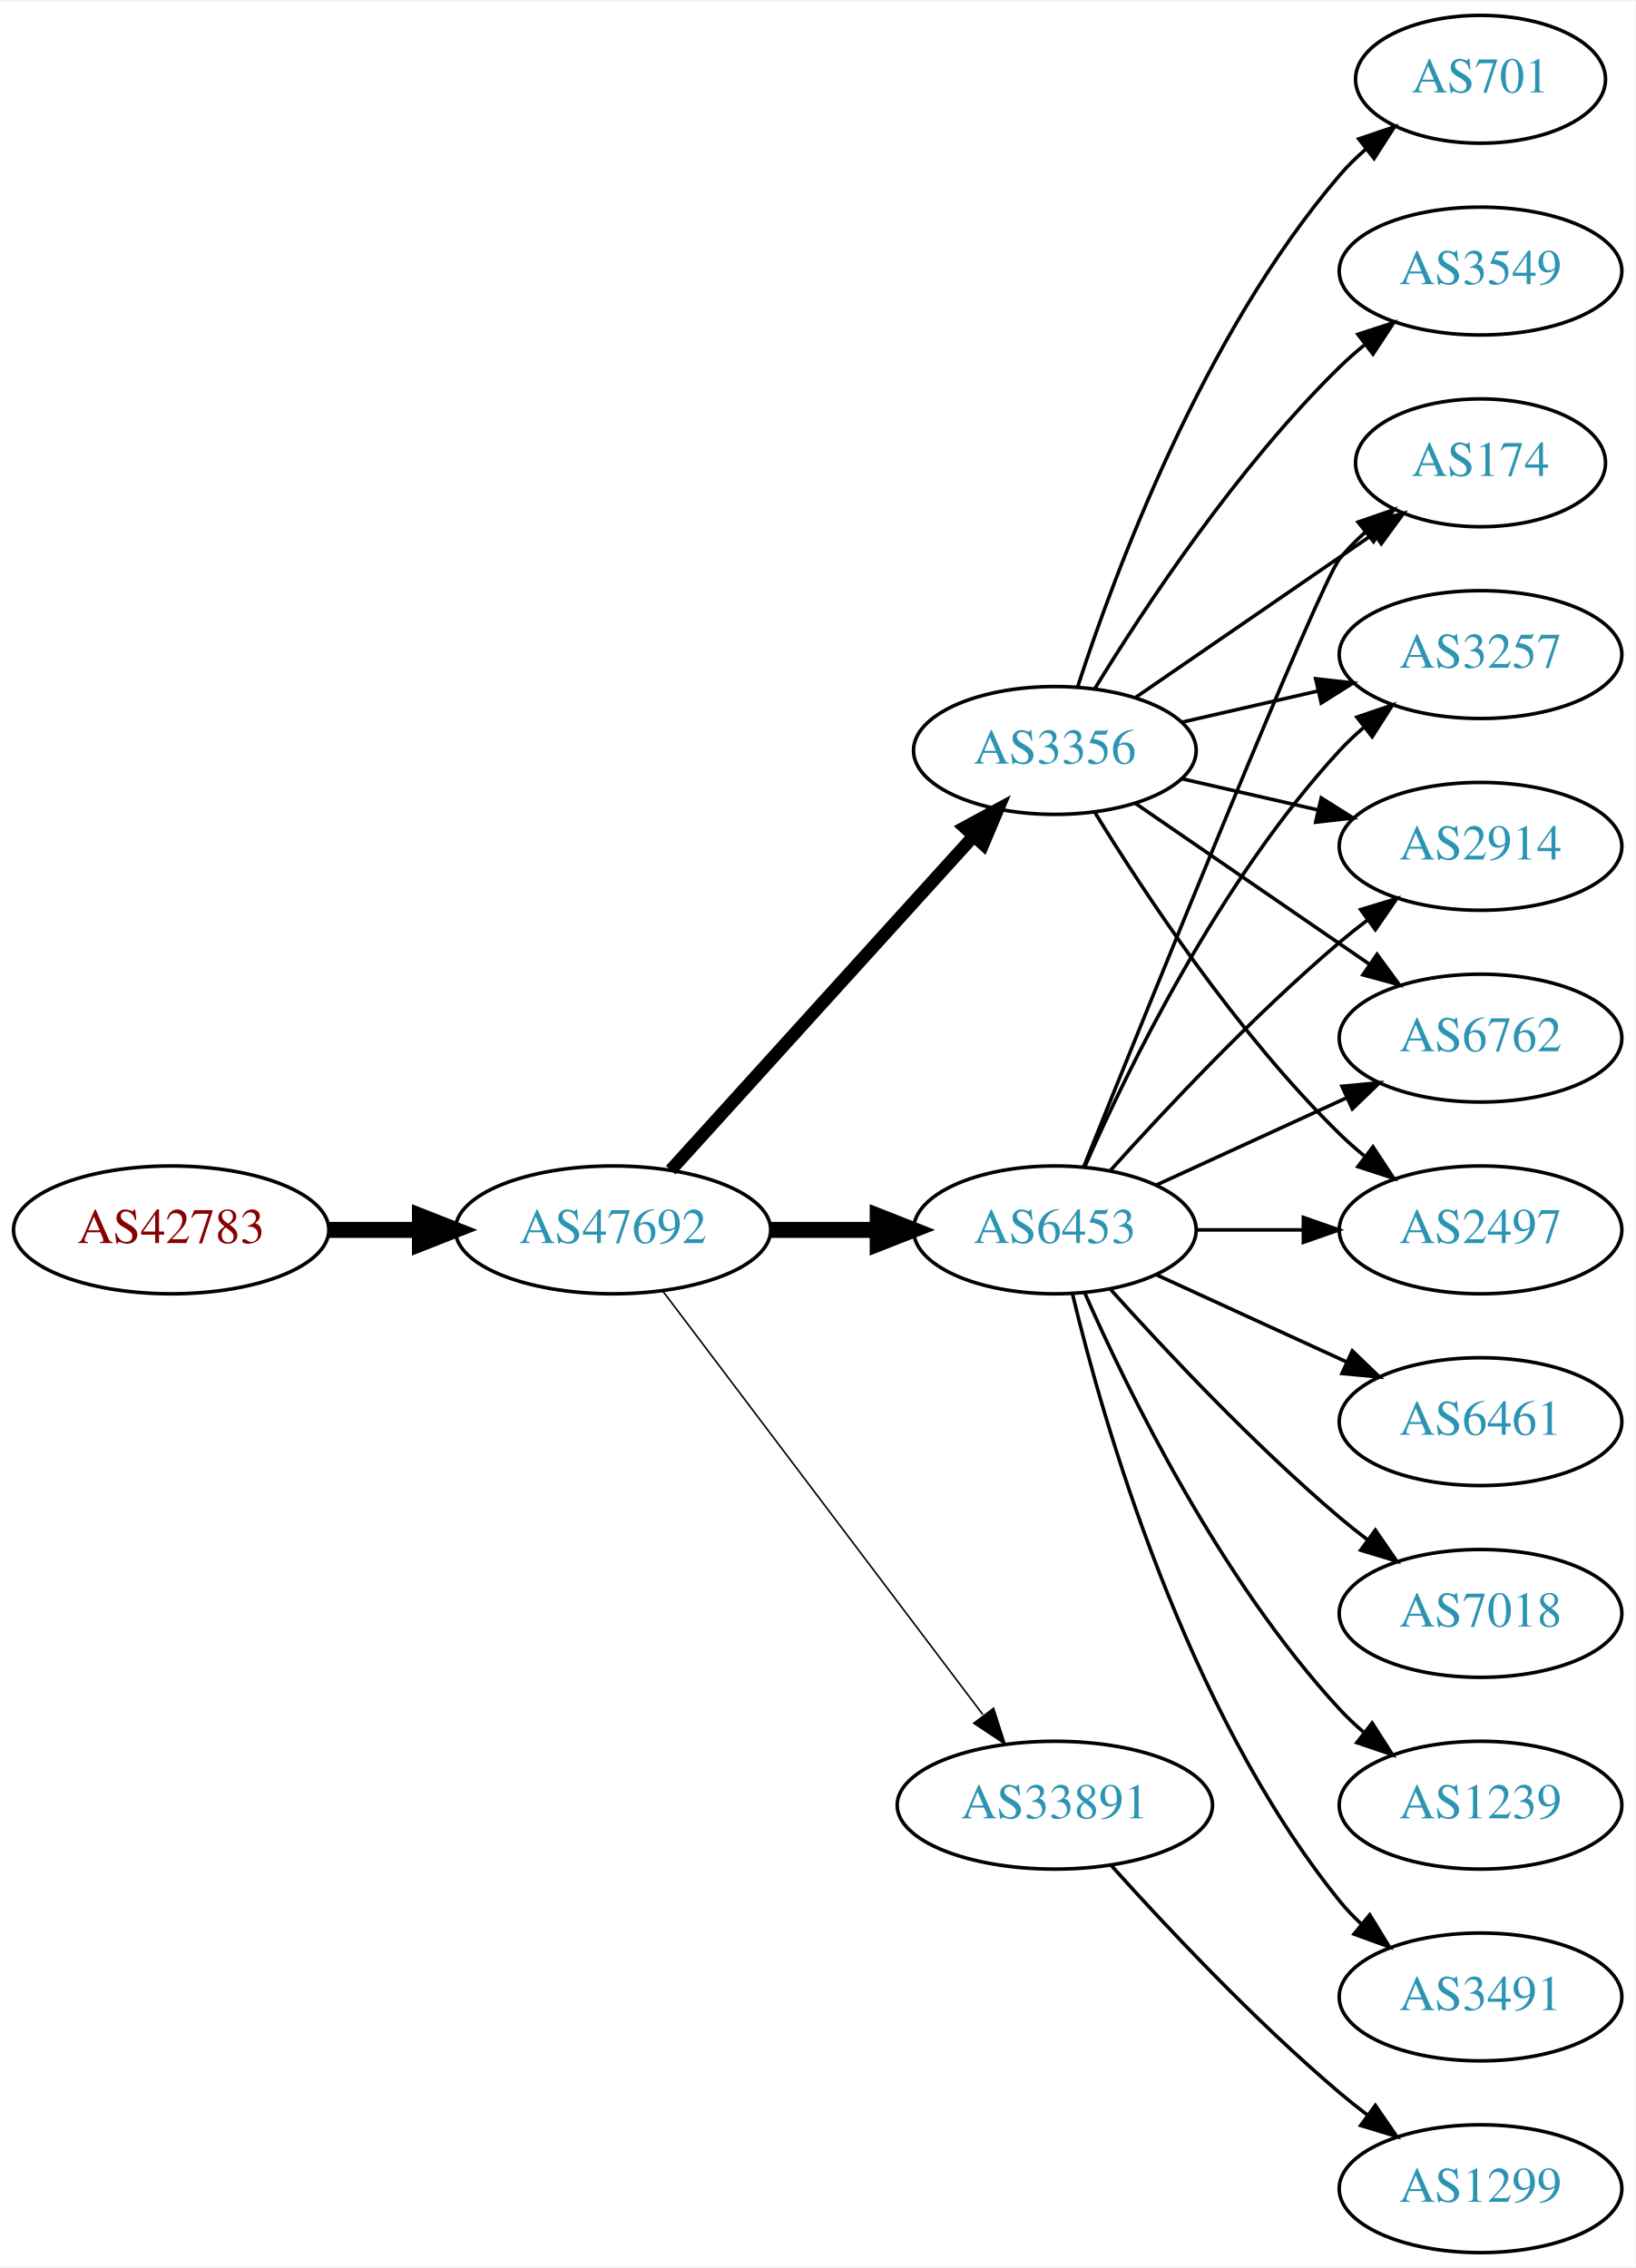
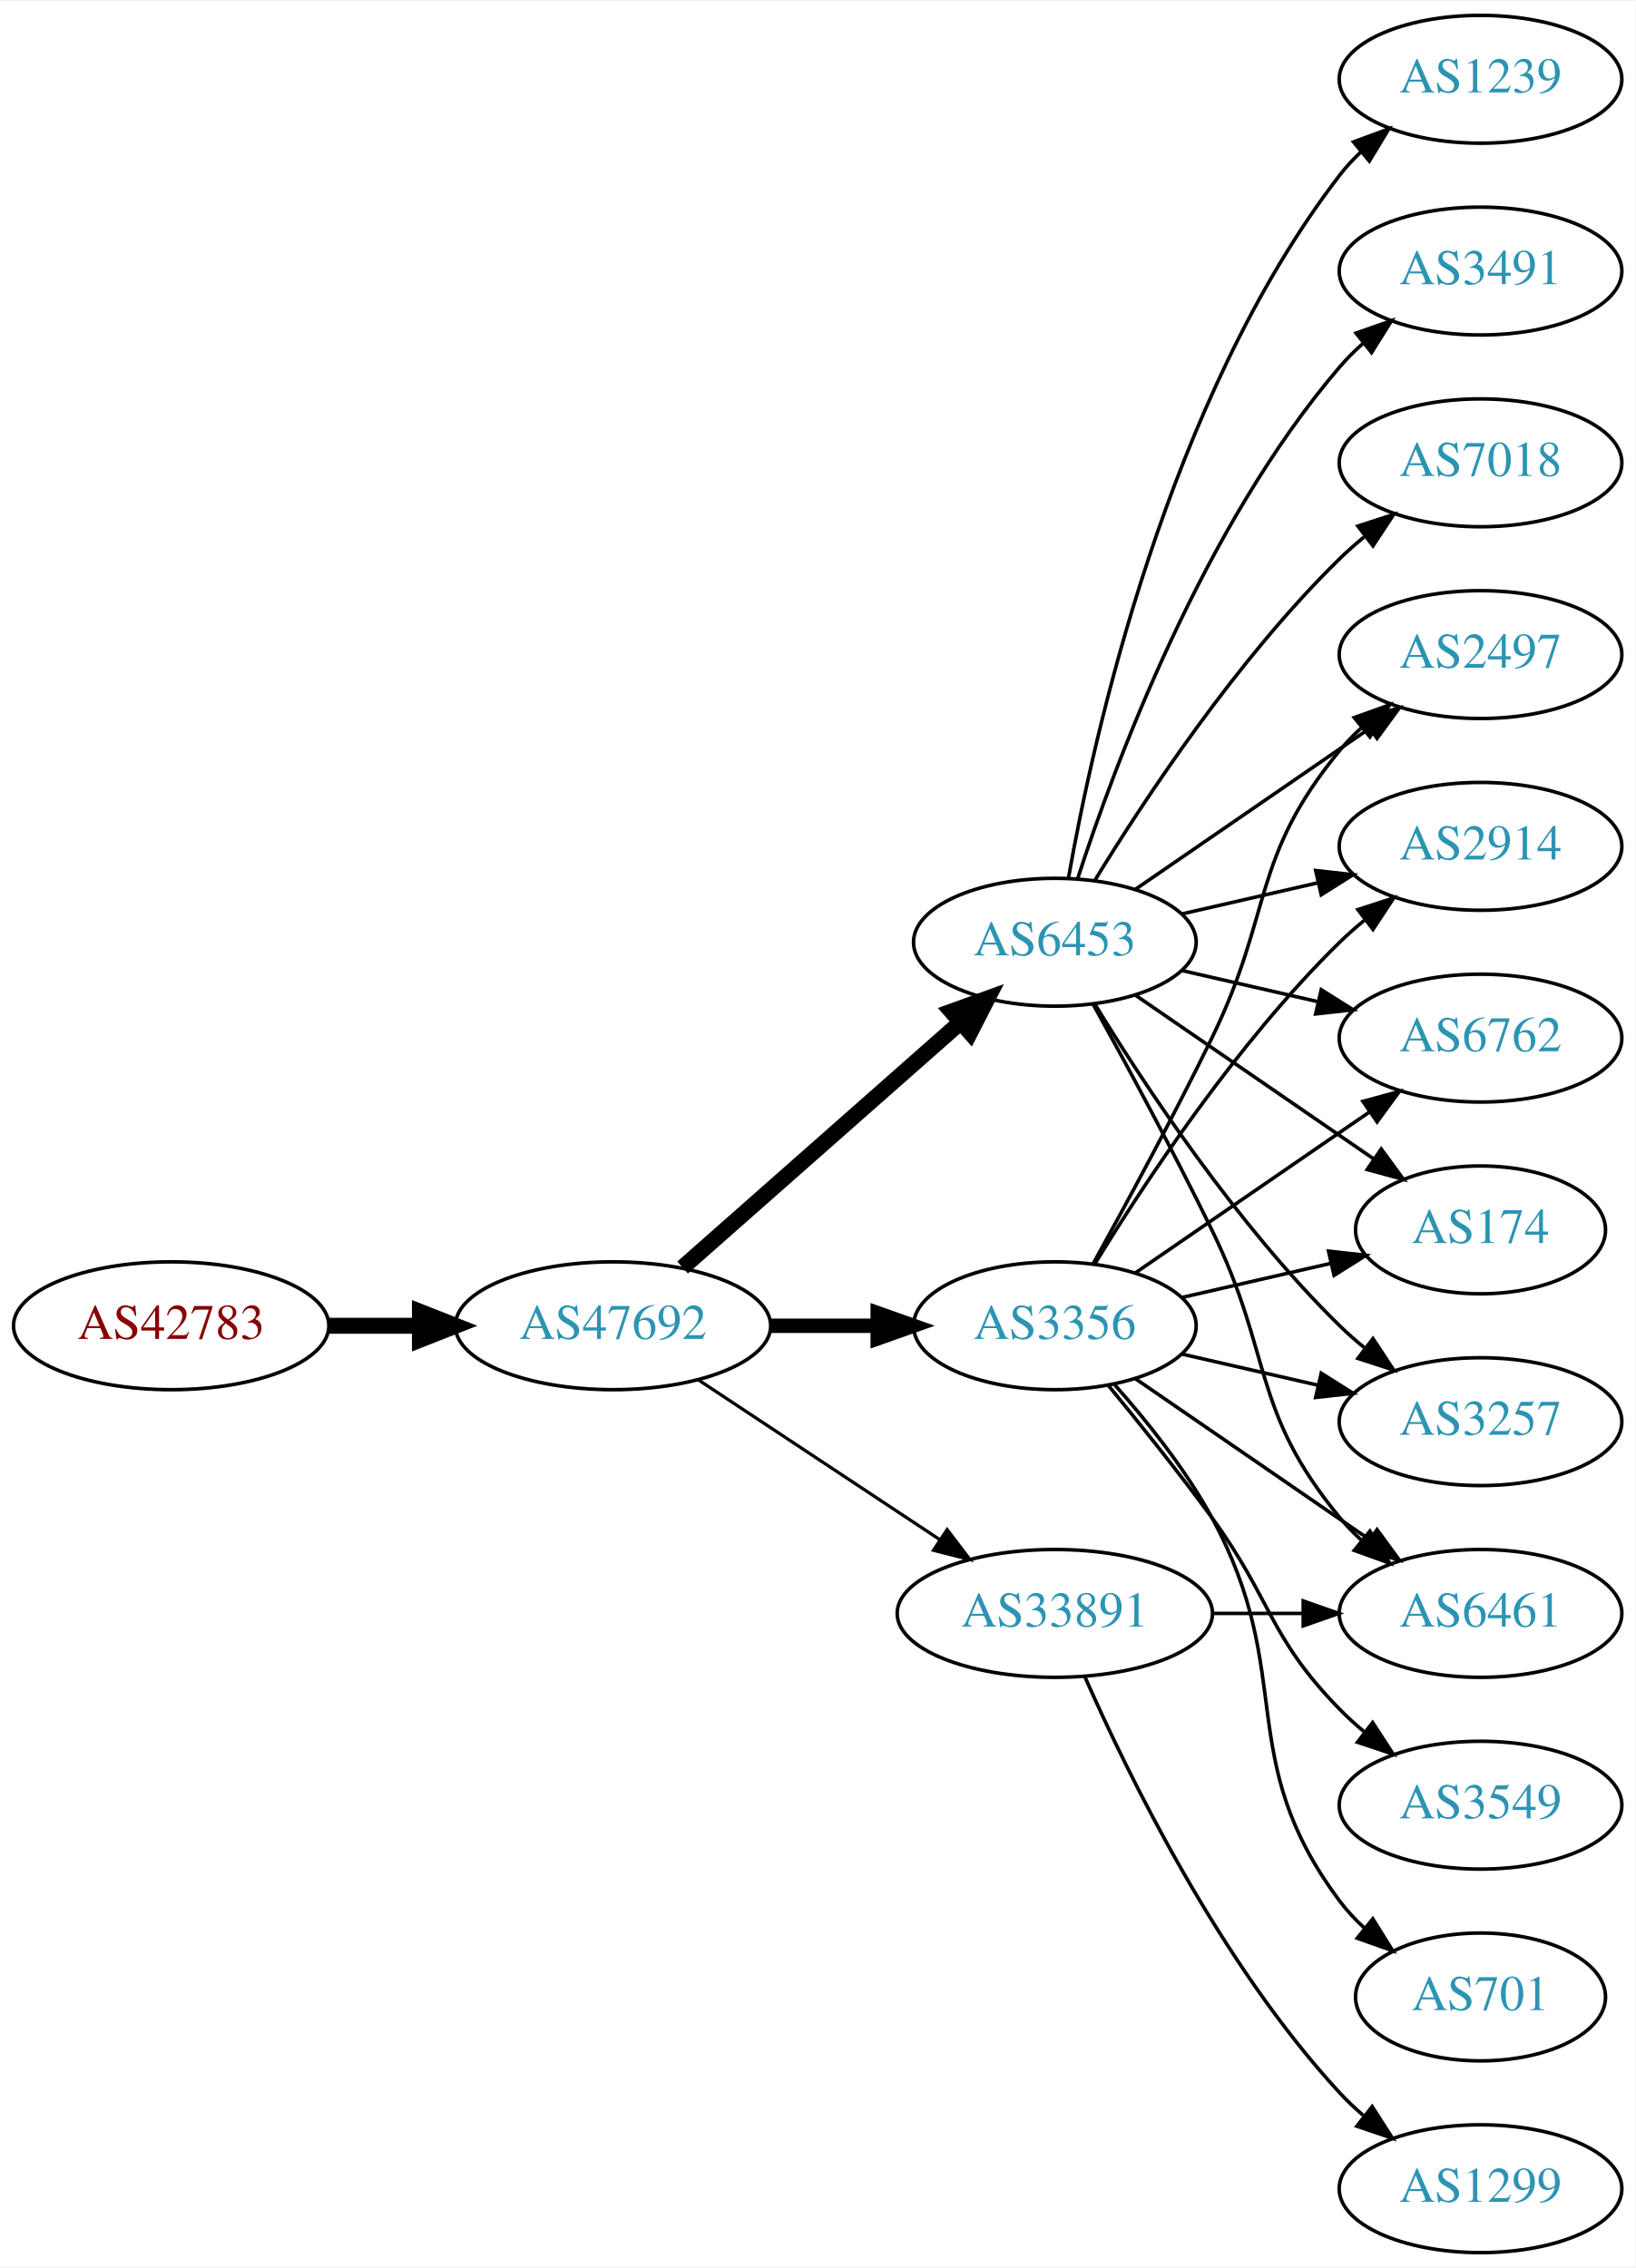
<svg xmlns="http://www.w3.org/2000/svg" xmlns:xlink="http://www.w3.org/1999/xlink" width="460pt" height="638pt" viewBox="0.00 0.00 460.47 638.00">
  <g id="graph0" class="graph" transform="scale(1 1) rotate(0) translate(4 634)">
    <polygon fill="white" stroke="none" points="-4,4 -4,-634 456.469,-634 456.469,4 -4,4" />
    <g id="node1" class="node">
      <g id="a_node1">
        <a xlink:href="/asn/42783" xlink:title="AS42783 ~ ACP Gruppe [AT]">
-           <ellipse fill="#ffffff" stroke="black" cx="44.196" cy="-288" rx="44.393" ry="18" />
-           <text text-anchor="middle" x="44.196" y="-284.3" font-family="Times,serif" font-size="14.00" fill="#880000">AS42783</text>
+           <ellipse fill="#ffffff" stroke="black" cx="44.196" cy="-261" rx="44.393" ry="18" />
+           <text text-anchor="middle" x="44.196" y="-257.3" font-family="Times,serif" font-size="14.00" fill="#880000">AS42783</text>
        </a>
      </g>
    </g>
    <g id="node2" class="node">
      <g id="a_node2">
        <a xlink:href="/asn/47692" xlink:title="AS47692 ~ Nessus GmbH [AT]">
-           <ellipse fill="#ffffff" stroke="black" cx="168.588" cy="-288" rx="44.393" ry="18" />
-           <text text-anchor="middle" x="168.588" y="-284.3" font-family="Times,serif" font-size="14.00" fill="#2c94b3">AS47692</text>
+           <ellipse fill="#ffffff" stroke="black" cx="168.588" cy="-261" rx="44.393" ry="18" />
+           <text text-anchor="middle" x="168.588" y="-257.3" font-family="Times,serif" font-size="14.00" fill="#2c94b3">AS47692</text>
        </a>
      </g>
    </g>
    <g id="edge1" class="edge">
-       <path fill="none" stroke="black" stroke-width="4.5" d="M88.692,-288C96.898,-288 105.569,-288 114.041,-288" />
-       <polygon fill="black" stroke="black" stroke-width="4.5" points="114.233,-291.938 124.233,-288 114.233,-284.063 114.233,-291.938" />
+       <path fill="none" stroke="black" stroke-width="4.5" d="M88.692,-261C96.898,-261 105.569,-261 114.041,-261" />
+       <polygon fill="black" stroke="black" stroke-width="4.5" points="114.233,-264.938 124.233,-261 114.233,-257.063 114.233,-264.938" />
    </g>
    <g id="node3" class="node">
      <g id="a_node3">
-         <a xlink:href="/asn/3356" xlink:title="AS3356 ~ Level 3 Parent, LLC [US]">
-           <ellipse fill="#ffffff" stroke="black" cx="292.98" cy="-423" rx="39.794" ry="18" />
-           <text text-anchor="middle" x="292.98" y="-419.3" font-family="Times,serif" font-size="14.00" fill="#2c94b3">AS3356</text>
+         <a xlink:href="/asn/6453" xlink:title="AS6453 ~ TATA COMMUNICATIONS (AMERICA) INC [US]">
+           <ellipse fill="#ffffff" stroke="black" cx="292.98" cy="-369" rx="39.794" ry="18" />
+           <text text-anchor="middle" x="292.98" y="-365.3" font-family="Times,serif" font-size="14.00" fill="#2c94b3">AS6453</text>
        </a>
      </g>
    </g>
    <g id="edge2" class="edge">
-       <path fill="none" stroke="black" stroke-width="3.6" d="M184.842,-304.825C206.305,-328.499 245.536,-371.771 270.104,-398.87" />
-       <polygon fill="black" stroke="black" stroke-width="3.6" points="267.609,-401.329 276.919,-406.387 272.795,-396.628 267.609,-401.329" />
+       <path fill="none" stroke="black" stroke-width="4.5" d="M188.177,-277.403C208.994,-295.772 242.87,-325.665 266.23,-346.278" />
+       <polygon fill="black" stroke="black" stroke-width="4.5" points="263.912,-349.484 274.016,-353.148 269.123,-343.579 263.912,-349.484" />
    </g>
    <g id="node4" class="node">
      <g id="a_node4">
-         <a xlink:href="/asn/6453" xlink:title="AS6453 ~ TATA COMMUNICATIONS (AMERICA) INC [US]">
-           <ellipse fill="#ffffff" stroke="black" cx="292.98" cy="-288" rx="39.794" ry="18" />
-           <text text-anchor="middle" x="292.98" y="-284.3" font-family="Times,serif" font-size="14.00" fill="#2c94b3">AS6453</text>
+         <a xlink:href="/asn/3356" xlink:title="AS3356 ~ Level 3 Parent, LLC [US]">
+           <ellipse fill="#ffffff" stroke="black" cx="292.98" cy="-261" rx="39.794" ry="18" />
+           <text text-anchor="middle" x="292.98" y="-257.3" font-family="Times,serif" font-size="14.00" fill="#2c94b3">AS3356</text>
        </a>
      </g>
    </g>
    <g id="edge3" class="edge">
-       <path fill="none" stroke="black" stroke-width="4.5" d="M213.084,-288C222.773,-288 233.11,-288 243.002,-288" />
-       <polygon fill="black" stroke="black" stroke-width="4.5" points="243.105,-291.938 253.105,-288 243.105,-284.063 243.105,-291.938" />
+       <path fill="none" stroke="black" stroke-width="4.05" d="M213.084,-261C222.773,-261 233.11,-261 243.002,-261" />
+       <polygon fill="black" stroke="black" stroke-width="4.05" points="243.105,-264.544 253.105,-261 243.105,-257.456 243.105,-264.544" />
    </g>
    <g id="node5" class="node">
      <g id="a_node5">
        <a xlink:href="/asn/33891" xlink:title="AS33891 ~ CORE-BACKBONE GMBH GLOBAL NETWORK [DE]">
-           <ellipse fill="#ffffff" stroke="black" cx="292.98" cy="-126" rx="44.393" ry="18" />
-           <text text-anchor="middle" x="292.98" y="-122.3" font-family="Times,serif" font-size="14.00" fill="#2c94b3">AS33891</text>
+           <ellipse fill="#ffffff" stroke="black" cx="292.98" cy="-180" rx="44.393" ry="18" />
+           <text text-anchor="middle" x="292.98" y="-176.3" font-family="Times,serif" font-size="14.00" fill="#2c94b3">AS33891</text>
        </a>
      </g>
    </g>
    <g id="edge4" class="edge">
-       <path fill="none" stroke="black" stroke-width="0.45" d="M182.686,-270.663C204.311,-242.04 247.582,-184.767 272.705,-151.514" />
-       <polygon fill="black" stroke="black" stroke-width="0.45" points="275.741,-153.301 278.976,-143.212 270.156,-149.081 275.741,-153.301" />
+       <path fill="none" stroke="black" stroke-width="0.9" d="M192.609,-245.765C211.841,-233.037 239.449,-214.766 260.686,-200.711" />
+       <polygon fill="black" stroke="black" stroke-width="0.9" points="262.655,-203.605 269.063,-195.167 258.792,-197.767 262.655,-203.605" />
    </g>
    <g id="node6" class="node">
      <g id="a_node6">
+         <a xlink:href="/asn/6762" xlink:title="AS6762 ~ TELECOM ITALIA SPARKLE S.p.A. [IT]">
+           <ellipse fill="#ffffff" stroke="black" cx="412.823" cy="-342" rx="39.794" ry="18" />
+           <text text-anchor="middle" x="412.823" y="-338.3" font-family="Times,serif" font-size="14.00" fill="#2c94b3">AS6762</text>
+         </a>
+       </g>
+     </g>
+     <g id="edge5" class="edge">
+       <path fill="none" stroke="black" d="M328.7,-361.045C340.7,-358.296 354.32,-355.175 367.013,-352.267" />
+       <polygon fill="black" stroke="black" points="367.979,-355.636 376.945,-349.991 366.415,-348.813 367.979,-355.636" />
+     </g>
+     <g id="node7" class="node">
+       <g id="a_node7">
+         <a xlink:href="/asn/1239" xlink:title="AS1239 ~ Sprint [US]">
+           <ellipse fill="#ffffff" stroke="black" cx="412.823" cy="-612" rx="39.794" ry="18" />
+           <text text-anchor="middle" x="412.823" y="-608.3" font-family="Times,serif" font-size="14.00" fill="#2c94b3">AS1239</text>
+         </a>
+       </g>
+     </g>
+     <g id="edge6" class="edge">
+       <path fill="none" stroke="black" d="M296.798,-386.99C303.726,-426.435 324.683,-522.025 373.176,-585 374.955,-587.31 376.988,-589.5 379.168,-591.559" />
+       <polygon fill="black" stroke="black" points="377.064,-594.361 387.001,-598.036 381.525,-588.966 377.064,-594.361" />
+     </g>
+     <g id="node8" class="node">
+       <g id="a_node8">
+         <a xlink:href="/asn/174" xlink:title="AS174 ~ Cogent Communications [US]">
+           <ellipse fill="#ffffff" stroke="black" cx="412.823" cy="-288" rx="35.194" ry="18" />
+           <text text-anchor="middle" x="412.823" y="-284.3" font-family="Times,serif" font-size="14.00" fill="#2c94b3">AS174</text>
+         </a>
+       </g>
+     </g>
+     <g id="edge7" class="edge">
+       <path fill="none" stroke="black" d="M315.595,-354.143C334.432,-341.195 361.912,-322.307 382.687,-308.027" />
+       <polygon fill="black" stroke="black" points="384.878,-310.768 391.136,-302.219 380.913,-304.999 384.878,-310.768" />
+     </g>
+     <g id="node9" class="node">
+       <g id="a_node9">
+         <a xlink:href="/asn/3257" xlink:title="AS3257 ~ GTT [DE]">
+           <ellipse fill="#ffffff" stroke="black" cx="412.823" cy="-234" rx="39.794" ry="18" />
+           <text text-anchor="middle" x="412.823" y="-230.3" font-family="Times,serif" font-size="14.00" fill="#2c94b3">AS3257</text>
+         </a>
+       </g>
+     </g>
+     <g id="edge8" class="edge">
+       <path fill="none" stroke="black" d="M304.246,-351.56C318.055,-329.009 344.243,-289.278 373.176,-261 375.317,-258.908 377.634,-256.863 380.034,-254.894" />
+       <polygon fill="black" stroke="black" points="382.544,-257.382 388.375,-248.536 378.301,-251.815 382.544,-257.382" />
+     </g>
+     <g id="node10" class="node">
+       <g id="a_node10">
+         <a xlink:href="/asn/3491" xlink:title="AS3491 ~ PCCW Global, Inc. [US]">
+           <ellipse fill="#ffffff" stroke="black" cx="412.823" cy="-558" rx="39.794" ry="18" />
+           <text text-anchor="middle" x="412.823" y="-554.3" font-family="Times,serif" font-size="14.00" fill="#2c94b3">AS3491</text>
+         </a>
+       </g>
+     </g>
+     <g id="edge9" class="edge">
+       <path fill="none" stroke="black" d="M299.428,-386.991C309.742,-418.816 334.604,-485.927 373.176,-531 375.122,-533.274 377.3,-535.449 379.605,-537.507" />
+       <polygon fill="black" stroke="black" points="377.775,-540.524 387.774,-544.027 382.142,-535.053 377.775,-540.524" />
+     </g>
+     <g id="node11" class="node">
+       <g id="a_node11">
+         <a xlink:href="/asn/2497" xlink:title="AS2497 ~ Internet Initiative Japan Inc. [JP]">
+           <ellipse fill="#ffffff" stroke="black" cx="412.823" cy="-450" rx="39.794" ry="18" />
+           <text text-anchor="middle" x="412.823" y="-446.3" font-family="Times,serif" font-size="14.00" fill="#2c94b3">AS2497</text>
+         </a>
+       </g>
+     </g>
+     <g id="edge10" class="edge">
+       <path fill="none" stroke="black" d="M315.595,-383.857C334.083,-396.565 360.897,-414.995 381.526,-429.175" />
+       <polygon fill="black" stroke="black" points="379.723,-432.183 389.947,-434.963 383.688,-426.414 379.723,-432.183" />
+     </g>
+     <g id="node12" class="node">
+       <g id="a_node12">
+         <a xlink:href="/asn/7018" xlink:title="AS7018 ~ AT&amp;T Services, Inc. [US]">
+           <ellipse fill="#ffffff" stroke="black" cx="412.823" cy="-504" rx="39.794" ry="18" />
+           <text text-anchor="middle" x="412.823" y="-500.3" font-family="Times,serif" font-size="14.00" fill="#2c94b3">AS7018</text>
+         </a>
+       </g>
+     </g>
+     <g id="edge11" class="edge">
+       <path fill="none" stroke="black" d="M304.246,-386.44C318.055,-408.991 344.243,-448.722 373.176,-477 375.317,-479.092 377.634,-481.137 380.034,-483.106" />
+       <polygon fill="black" stroke="black" points="378.301,-486.185 388.375,-489.464 382.544,-480.618 378.301,-486.185" />
+     </g>
+     <g id="node13" class="node">
+       <g id="a_node13">
        <a xlink:href="/asn/2914" xlink:title="AS2914 ~ NTT America, Inc. [US]">
          <ellipse fill="#ffffff" stroke="black" cx="412.823" cy="-396" rx="39.794" ry="18" />
          <text text-anchor="middle" x="412.823" y="-392.3" font-family="Times,serif" font-size="14.00" fill="#2c94b3">AS2914</text>
        </a>
      </g>
    </g>
-     <g id="edge5" class="edge">
-       <path fill="none" stroke="black" d="M328.7,-415.045C340.7,-412.296 354.32,-409.175 367.013,-406.267" />
-       <polygon fill="black" stroke="black" points="367.979,-409.636 376.945,-403.991 366.415,-402.813 367.979,-409.636" />
-     </g>
-     <g id="node7" class="node">
-       <g id="a_node7">
-         <a xlink:href="/asn/6762" xlink:title="AS6762 ~ TELECOM ITALIA SPARKLE S.p.A. [IT]">
-           <ellipse fill="#ffffff" stroke="black" cx="412.823" cy="-342" rx="39.794" ry="18" />
-           <text text-anchor="middle" x="412.823" y="-338.3" font-family="Times,serif" font-size="14.00" fill="#2c94b3">AS6762</text>
-         </a>
-       </g>
-     </g>
-     <g id="edge6" class="edge">
-       <path fill="none" stroke="black" d="M315.595,-408.143C334.083,-395.435 360.897,-377.005 381.526,-362.825" />
-       <polygon fill="black" stroke="black" points="383.688,-365.586 389.947,-357.037 379.723,-359.817 383.688,-365.586" />
-     </g>
-     <g id="node8" class="node">
-       <g id="a_node8">
-         <a xlink:href="/asn/701" xlink:title="AS701 ~ UUNET [US]">
-           <ellipse fill="#ffffff" stroke="black" cx="412.823" cy="-612" rx="35.194" ry="18" />
-           <text text-anchor="middle" x="412.823" y="-608.3" font-family="Times,serif" font-size="14.00" fill="#2c94b3">AS701</text>
-         </a>
-       </g>
-     </g>
-     <g id="edge7" class="edge">
-       <path fill="none" stroke="black" d="M299.428,-440.991C309.742,-472.816 334.604,-539.927 373.176,-585 375.358,-587.55 377.833,-589.975 380.45,-592.251" />
-       <polygon fill="black" stroke="black" points="378.545,-595.204 388.58,-598.603 382.855,-589.688 378.545,-595.204" />
-     </g>
-     <g id="node9" class="node">
-       <g id="a_node9">
-         <a xlink:href="/asn/2497" xlink:title="AS2497 ~ Internet Initiative Japan Inc. [JP]">
-           <ellipse fill="#ffffff" stroke="black" cx="412.823" cy="-288" rx="39.794" ry="18" />
-           <text text-anchor="middle" x="412.823" y="-284.3" font-family="Times,serif" font-size="14.00" fill="#2c94b3">AS2497</text>
-         </a>
-       </g>
-     </g>
-     <g id="edge8" class="edge">
-       <path fill="none" stroke="black" d="M304.246,-405.56C318.055,-383.009 344.243,-343.278 373.176,-315 375.317,-312.908 377.634,-310.863 380.034,-308.894" />
-       <polygon fill="black" stroke="black" points="382.544,-311.382 388.375,-302.536 378.301,-305.815 382.544,-311.382" />
-     </g>
-     <g id="node10" class="node">
-       <g id="a_node10">
-         <a xlink:href="/asn/174" xlink:title="AS174 ~ Cogent Communications [US]">
-           <ellipse fill="#ffffff" stroke="black" cx="412.823" cy="-504" rx="35.194" ry="18" />
-           <text text-anchor="middle" x="412.823" y="-500.3" font-family="Times,serif" font-size="14.00" fill="#2c94b3">AS174</text>
-         </a>
-       </g>
-     </g>
-     <g id="edge9" class="edge">
-       <path fill="none" stroke="black" d="M315.595,-437.857C334.432,-450.805 361.912,-469.693 382.687,-483.973" />
-       <polygon fill="black" stroke="black" points="380.913,-487.001 391.136,-489.781 384.878,-481.232 380.913,-487.001" />
-     </g>
-     <g id="node11" class="node">
-       <g id="a_node11">
-         <a xlink:href="/asn/3257" xlink:title="AS3257 ~ GTT [DE]">
-           <ellipse fill="#ffffff" stroke="black" cx="412.823" cy="-450" rx="39.794" ry="18" />
-           <text text-anchor="middle" x="412.823" y="-446.3" font-family="Times,serif" font-size="14.00" fill="#2c94b3">AS3257</text>
-         </a>
-       </g>
-     </g>
-     <g id="edge10" class="edge">
-       <path fill="none" stroke="black" d="M328.7,-430.955C340.7,-433.704 354.32,-436.825 367.013,-439.733" />
-       <polygon fill="black" stroke="black" points="366.415,-443.187 376.945,-442.009 367.979,-436.364 366.415,-443.187" />
-     </g>
-     <g id="node12" class="node">
-       <g id="a_node12">
-         <a xlink:href="/asn/3549" xlink:title="AS3549 ~ Level 3 Parent, LLC [US]">
-           <ellipse fill="#ffffff" stroke="black" cx="412.823" cy="-558" rx="39.794" ry="18" />
-           <text text-anchor="middle" x="412.823" y="-554.3" font-family="Times,serif" font-size="14.00" fill="#2c94b3">AS3549</text>
-         </a>
-       </g>
-     </g>
-     <g id="edge11" class="edge">
-       <path fill="none" stroke="black" d="M304.246,-440.44C318.055,-462.991 344.243,-502.722 373.176,-531 375.317,-533.092 377.634,-535.137 380.034,-537.106" />
-       <polygon fill="black" stroke="black" points="378.301,-540.185 388.375,-543.464 382.544,-534.618 378.301,-540.185" />
-     </g>
-     <g id="edge13" class="edge">
-       <path fill="none" stroke="black" d="M308.626,-304.725C323.927,-321.765 349.025,-348.523 373.176,-369 375.674,-371.117 378.334,-373.232 381.045,-375.293" />
-       <polygon fill="black" stroke="black" points="379.082,-378.194 389.222,-381.266 383.212,-372.541 379.082,-378.194" />
-     </g>
-     <g id="edge14" class="edge">
-       <path fill="none" stroke="black" d="M321.609,-300.661C337.566,-307.973 357.837,-317.261 375.119,-325.181" />
-       <polygon fill="black" stroke="black" points="373.818,-328.435 384.367,-329.419 376.734,-322.071 373.818,-328.435" />
-     </g>
-     <g id="edge16" class="edge">
-       <path fill="none" stroke="black" d="M332.893,-288C342.446,-288 352.796,-288 362.759,-288" />
-       <polygon fill="black" stroke="black" points="362.951,-291.5 372.951,-288 362.951,-284.5 362.951,-291.5" />
-     </g>
    <g id="edge12" class="edge">
-       <path fill="none" stroke="black" d="M301.071,-305.665C319.416,-351.26 367.41,-469.853 373.176,-477 375.284,-479.612 377.707,-482.079 380.292,-484.382" />
-       <polygon fill="black" stroke="black" points="378.358,-487.316 388.372,-490.775 382.701,-481.826 378.358,-487.316" />
-     </g>
-     <g id="edge15" class="edge">
-       <path fill="none" stroke="black" d="M301.396,-305.761C313.464,-333.183 339.436,-386.473 373.176,-423 375.207,-425.198 377.446,-427.319 379.792,-429.34" />
-       <polygon fill="black" stroke="black" points="378.004,-432.386 388.036,-435.794 382.319,-426.874 378.004,-432.386" />
-     </g>
-     <g id="node13" class="node">
-       <g id="a_node13">
-         <a xlink:href="/asn/6461" xlink:title="AS6461 ~ Zayo Bandwidth [US]">
-           <ellipse fill="#ffffff" stroke="black" cx="412.823" cy="-234" rx="39.794" ry="18" />
-           <text text-anchor="middle" x="412.823" y="-230.3" font-family="Times,serif" font-size="14.00" fill="#2c94b3">AS6461</text>
-         </a>
-       </g>
-     </g>
-     <g id="edge17" class="edge">
-       <path fill="none" stroke="black" d="M321.609,-275.339C337.566,-268.027 357.837,-258.739 375.119,-250.819" />
-       <polygon fill="black" stroke="black" points="376.734,-253.929 384.367,-246.581 373.818,-247.565 376.734,-253.929" />
+       <path fill="none" stroke="black" d="M328.7,-376.955C340.7,-379.704 354.32,-382.825 367.013,-385.733" />
+       <polygon fill="black" stroke="black" points="366.415,-389.187 376.945,-388.009 367.979,-382.364 366.415,-389.187" />
    </g>
    <g id="node14" class="node">
      <g id="a_node14">
-         <a xlink:href="/asn/7018" xlink:title="AS7018 ~ AT&amp;T Services, Inc. [US]">
+         <a xlink:href="/asn/6461" xlink:title="AS6461 ~ Zayo Bandwidth [US]">
          <ellipse fill="#ffffff" stroke="black" cx="412.823" cy="-180" rx="39.794" ry="18" />
-           <text text-anchor="middle" x="412.823" y="-176.3" font-family="Times,serif" font-size="14.00" fill="#2c94b3">AS7018</text>
-         </a>
-       </g>
-     </g>
-     <g id="edge18" class="edge">
-       <path fill="none" stroke="black" d="M308.626,-271.275C323.927,-254.235 349.025,-227.477 373.176,-207 375.674,-204.883 378.334,-202.768 381.045,-200.707" />
-       <polygon fill="black" stroke="black" points="383.212,-203.459 389.222,-194.734 379.082,-197.806 383.212,-203.459" />
+           <text text-anchor="middle" x="412.823" y="-176.3" font-family="Times,serif" font-size="14.00" fill="#2c94b3">AS6461</text>
+         </a>
+       </g>
+     </g>
+     <g id="edge13" class="edge">
+       <path fill="none" stroke="black" d="M303.786,-351.491C312.791,-335.211 326.341,-310.199 337.176,-288 354.456,-252.597 348.112,-237.394 373.176,-207 375.032,-204.75 377.119,-202.604 379.338,-200.576" />
+       <polygon fill="black" stroke="black" points="381.686,-203.177 387.242,-194.156 377.273,-197.744 381.686,-203.177" />
+     </g>
+     <g id="edge15" class="edge">
+       <path fill="none" stroke="black" d="M315.595,-275.857C334.083,-288.565 360.897,-306.995 381.526,-321.175" />
+       <polygon fill="black" stroke="black" points="379.723,-324.183 389.947,-326.963 383.688,-318.414 379.723,-324.183" />
+     </g>
+     <g id="edge19" class="edge">
+       <path fill="none" stroke="black" d="M328.7,-268.955C341.792,-271.955 356.814,-275.396 370.455,-278.522" />
+       <polygon fill="black" stroke="black" points="370.033,-282.016 380.562,-280.838 371.597,-275.193 370.033,-282.016" />
+     </g>
+     <g id="edge16" class="edge">
+       <path fill="none" stroke="black" d="M328.7,-253.045C340.7,-250.296 354.32,-247.175 367.013,-244.267" />
+       <polygon fill="black" stroke="black" points="367.979,-247.636 376.945,-241.991 366.415,-240.813 367.979,-247.636" />
+     </g>
+     <g id="edge20" class="edge">
+       <path fill="none" stroke="black" d="M303.786,-278.509C312.791,-294.789 326.341,-319.801 337.176,-342 354.456,-377.403 348.112,-392.606 373.176,-423 375.032,-425.25 377.119,-427.396 379.338,-429.424" />
+       <polygon fill="black" stroke="black" points="377.273,-432.256 387.242,-435.844 381.686,-426.823 377.273,-432.256" />
+     </g>
+     <g id="edge14" class="edge">
+       <path fill="none" stroke="black" d="M304.246,-278.44C318.055,-300.991 344.243,-340.722 373.176,-369 375.317,-371.092 377.634,-373.137 380.034,-375.106" />
+       <polygon fill="black" stroke="black" points="378.301,-378.185 388.375,-381.464 382.544,-372.618 378.301,-378.185" />
+     </g>
+     <g id="edge21" class="edge">
+       <path fill="none" stroke="black" d="M315.595,-246.143C334.083,-233.435 360.897,-215.005 381.526,-200.825" />
+       <polygon fill="black" stroke="black" points="383.688,-203.586 389.947,-195.037 379.723,-197.817 383.688,-203.586" />
    </g>
    <g id="node15" class="node">
      <g id="a_node15">
-         <a xlink:href="/asn/1239" xlink:title="AS1239 ~ Sprint [US]">
+         <a xlink:href="/asn/3549" xlink:title="AS3549 ~ Level 3 Parent, LLC [US]">
          <ellipse fill="#ffffff" stroke="black" cx="412.823" cy="-126" rx="39.794" ry="18" />
-           <text text-anchor="middle" x="412.823" y="-122.3" font-family="Times,serif" font-size="14.00" fill="#2c94b3">AS1239</text>
-         </a>
-       </g>
-     </g>
-     <g id="edge19" class="edge">
-       <path fill="none" stroke="black" d="M301.396,-270.239C313.464,-242.817 339.436,-189.527 373.176,-153 375.207,-150.802 377.446,-148.681 379.792,-146.66" />
-       <polygon fill="black" stroke="black" points="382.319,-149.126 388.036,-140.206 378.004,-143.614 382.319,-149.126" />
+           <text text-anchor="middle" x="412.823" y="-122.3" font-family="Times,serif" font-size="14.00" fill="#2c94b3">AS3549</text>
+         </a>
+       </g>
+     </g>
+     <g id="edge17" class="edge">
+       <path fill="none" stroke="black" d="M307.983,-244.269C316.631,-233.75 327.823,-219.792 337.176,-207 354.201,-183.716 353.004,-173.617 373.176,-153 375.269,-150.861 377.553,-148.782 379.929,-146.79" />
+       <polygon fill="black" stroke="black" points="382.448,-149.268 388.229,-140.389 378.173,-143.725 382.448,-149.268" />
    </g>
    <g id="node16" class="node">
      <g id="a_node16">
-         <a xlink:href="/asn/3491" xlink:title="AS3491 ~ PCCW Global, Inc. [US]">
-           <ellipse fill="#ffffff" stroke="black" cx="412.823" cy="-72" rx="39.794" ry="18" />
-           <text text-anchor="middle" x="412.823" y="-68.3" font-family="Times,serif" font-size="14.00" fill="#2c94b3">AS3491</text>
-         </a>
-       </g>
-     </g>
-     <g id="edge20" class="edge">
-       <path fill="none" stroke="black" d="M297.907,-270.118C306.465,-234.391 329.614,-152.992 373.176,-99 375.007,-96.731 377.077,-94.57 379.284,-92.532" />
-       <polygon fill="black" stroke="black" points="381.635,-95.131 387.166,-86.094 377.207,-89.709 381.635,-95.131" />
+         <a xlink:href="/asn/701" xlink:title="AS701 ~ UUNET [US]">
+           <ellipse fill="#ffffff" stroke="black" cx="412.823" cy="-72" rx="35.194" ry="18" />
+           <text text-anchor="middle" x="412.823" y="-68.3" font-family="Times,serif" font-size="14.00" fill="#2c94b3">AS701</text>
+         </a>
+       </g>
+     </g>
+     <g id="edge18" class="edge">
+       <path fill="none" stroke="black" d="M309.652,-244.596C318.696,-234.421 329.718,-220.71 337.176,-207 361.355,-162.554 342.905,-139.542 373.176,-99 375.184,-96.311 377.54,-93.791 380.081,-91.454" />
+       <polygon fill="black" stroke="black" points="382.496,-94.004 388.097,-85.011 378.11,-88.548 382.496,-94.004" />
+     </g>
+     <g id="edge23" class="edge">
+       <path fill="none" stroke="black" d="M337.191,-180C345.504,-180 354.267,-180 362.749,-180" />
+       <polygon fill="black" stroke="black" points="362.908,-183.5 372.908,-180 362.908,-176.5 362.908,-183.5" />
    </g>
    <g id="node17" class="node">
      <g id="a_node17">
        <a xlink:href="/asn/1299" xlink:title="AS1299 ~ Telia Carrier [EU]">
          <ellipse fill="#ffffff" stroke="black" cx="412.823" cy="-18" rx="39.794" ry="18" />
          <text text-anchor="middle" x="412.823" y="-14.3" font-family="Times,serif" font-size="14.00" fill="#2c94b3">AS1299</text>
        </a>
      </g>
    </g>
-     <g id="edge21" class="edge">
-       <path fill="none" stroke="black" d="M308.913,-108.956C324.239,-91.903 349.175,-65.35 373.176,-45 375.674,-42.883 378.334,-40.768 381.045,-38.707" />
-       <polygon fill="black" stroke="black" points="383.212,-41.459 389.222,-32.734 379.082,-35.806 383.212,-41.459" />
+     <g id="edge22" class="edge">
+       <path fill="none" stroke="black" d="M301.396,-162.239C313.464,-134.817 339.436,-81.528 373.176,-45 375.207,-42.802 377.446,-40.681 379.792,-38.66" />
+       <polygon fill="black" stroke="black" points="382.319,-41.126 388.036,-32.206 378.004,-35.614 382.319,-41.126" />
    </g>
  </g>
</svg>
